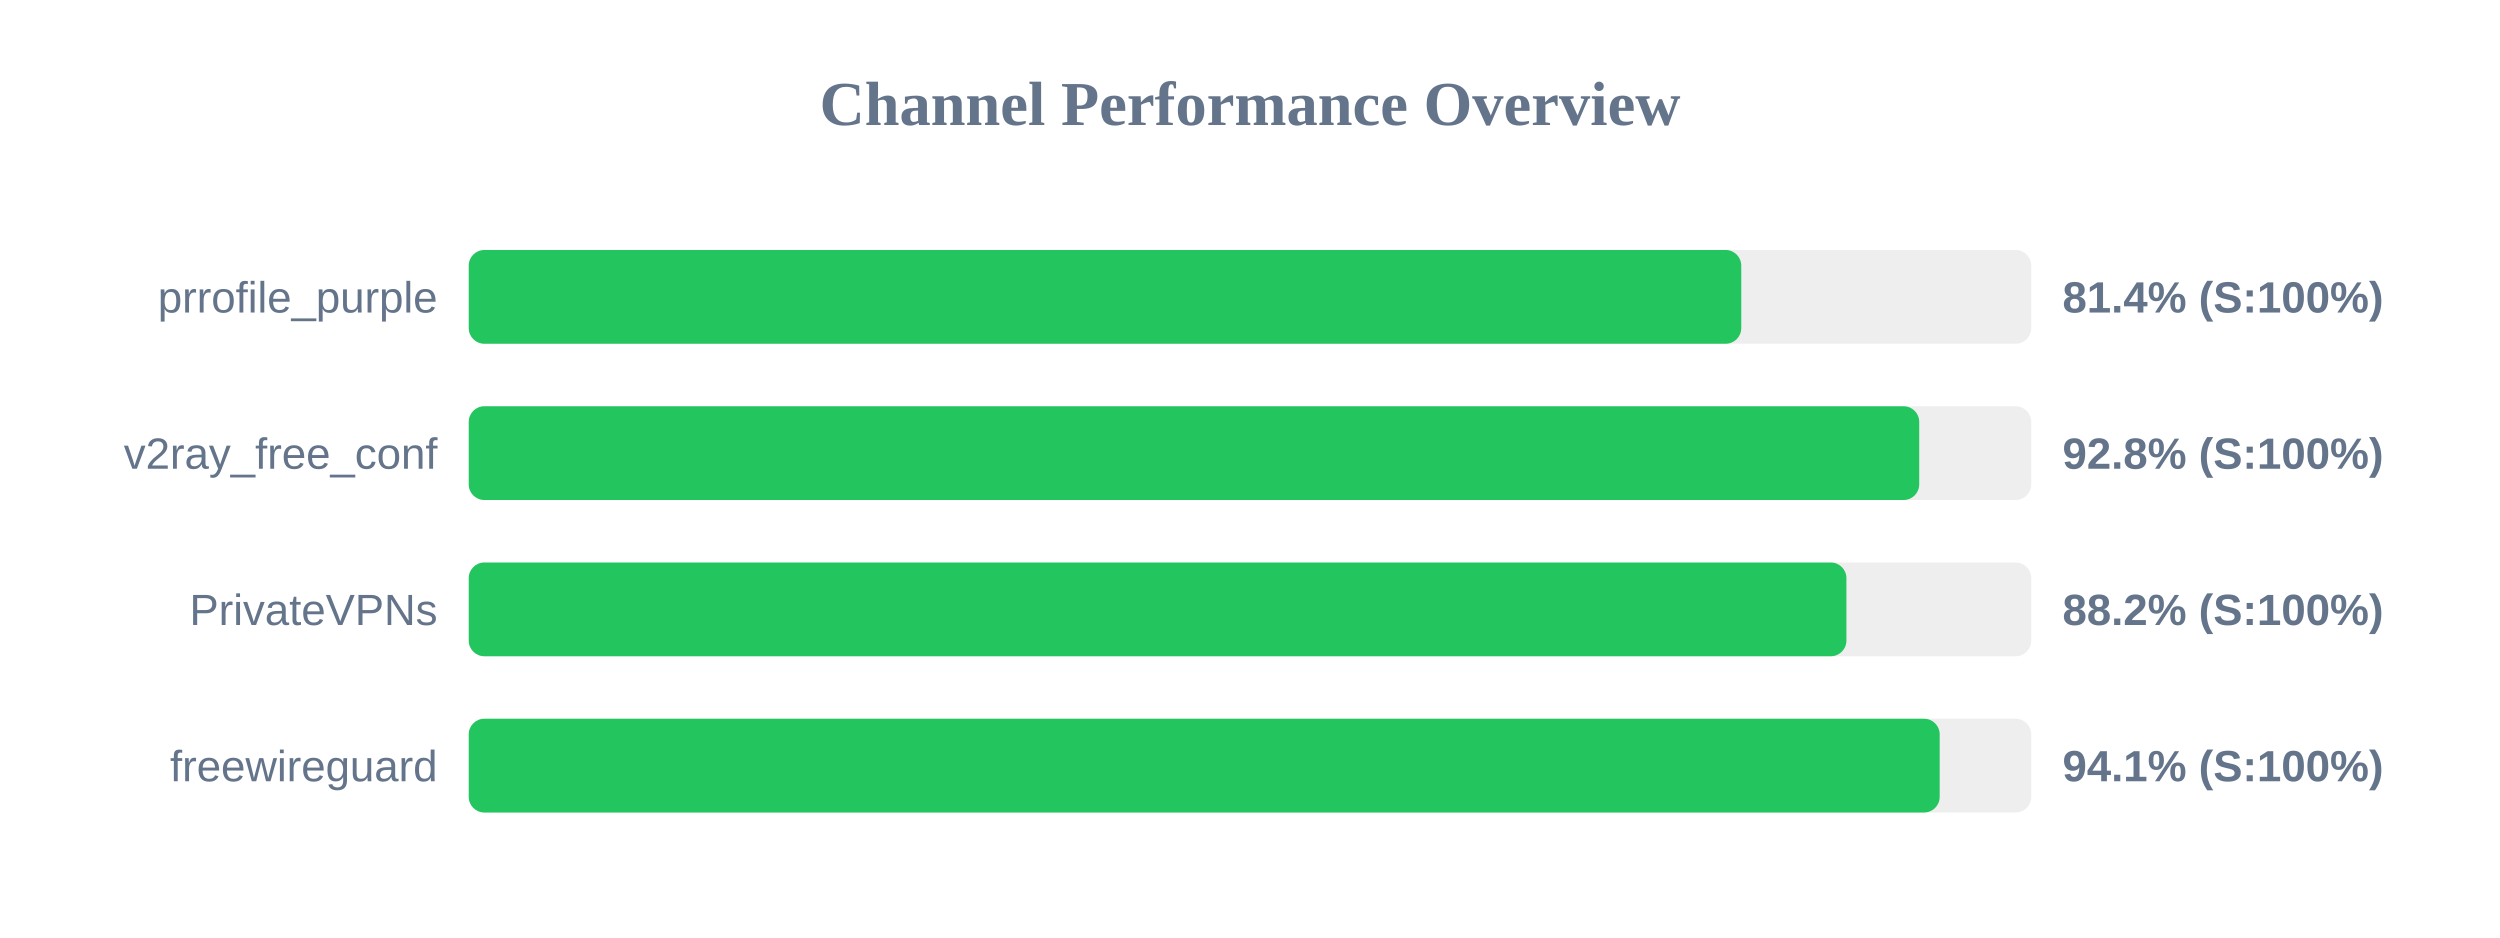
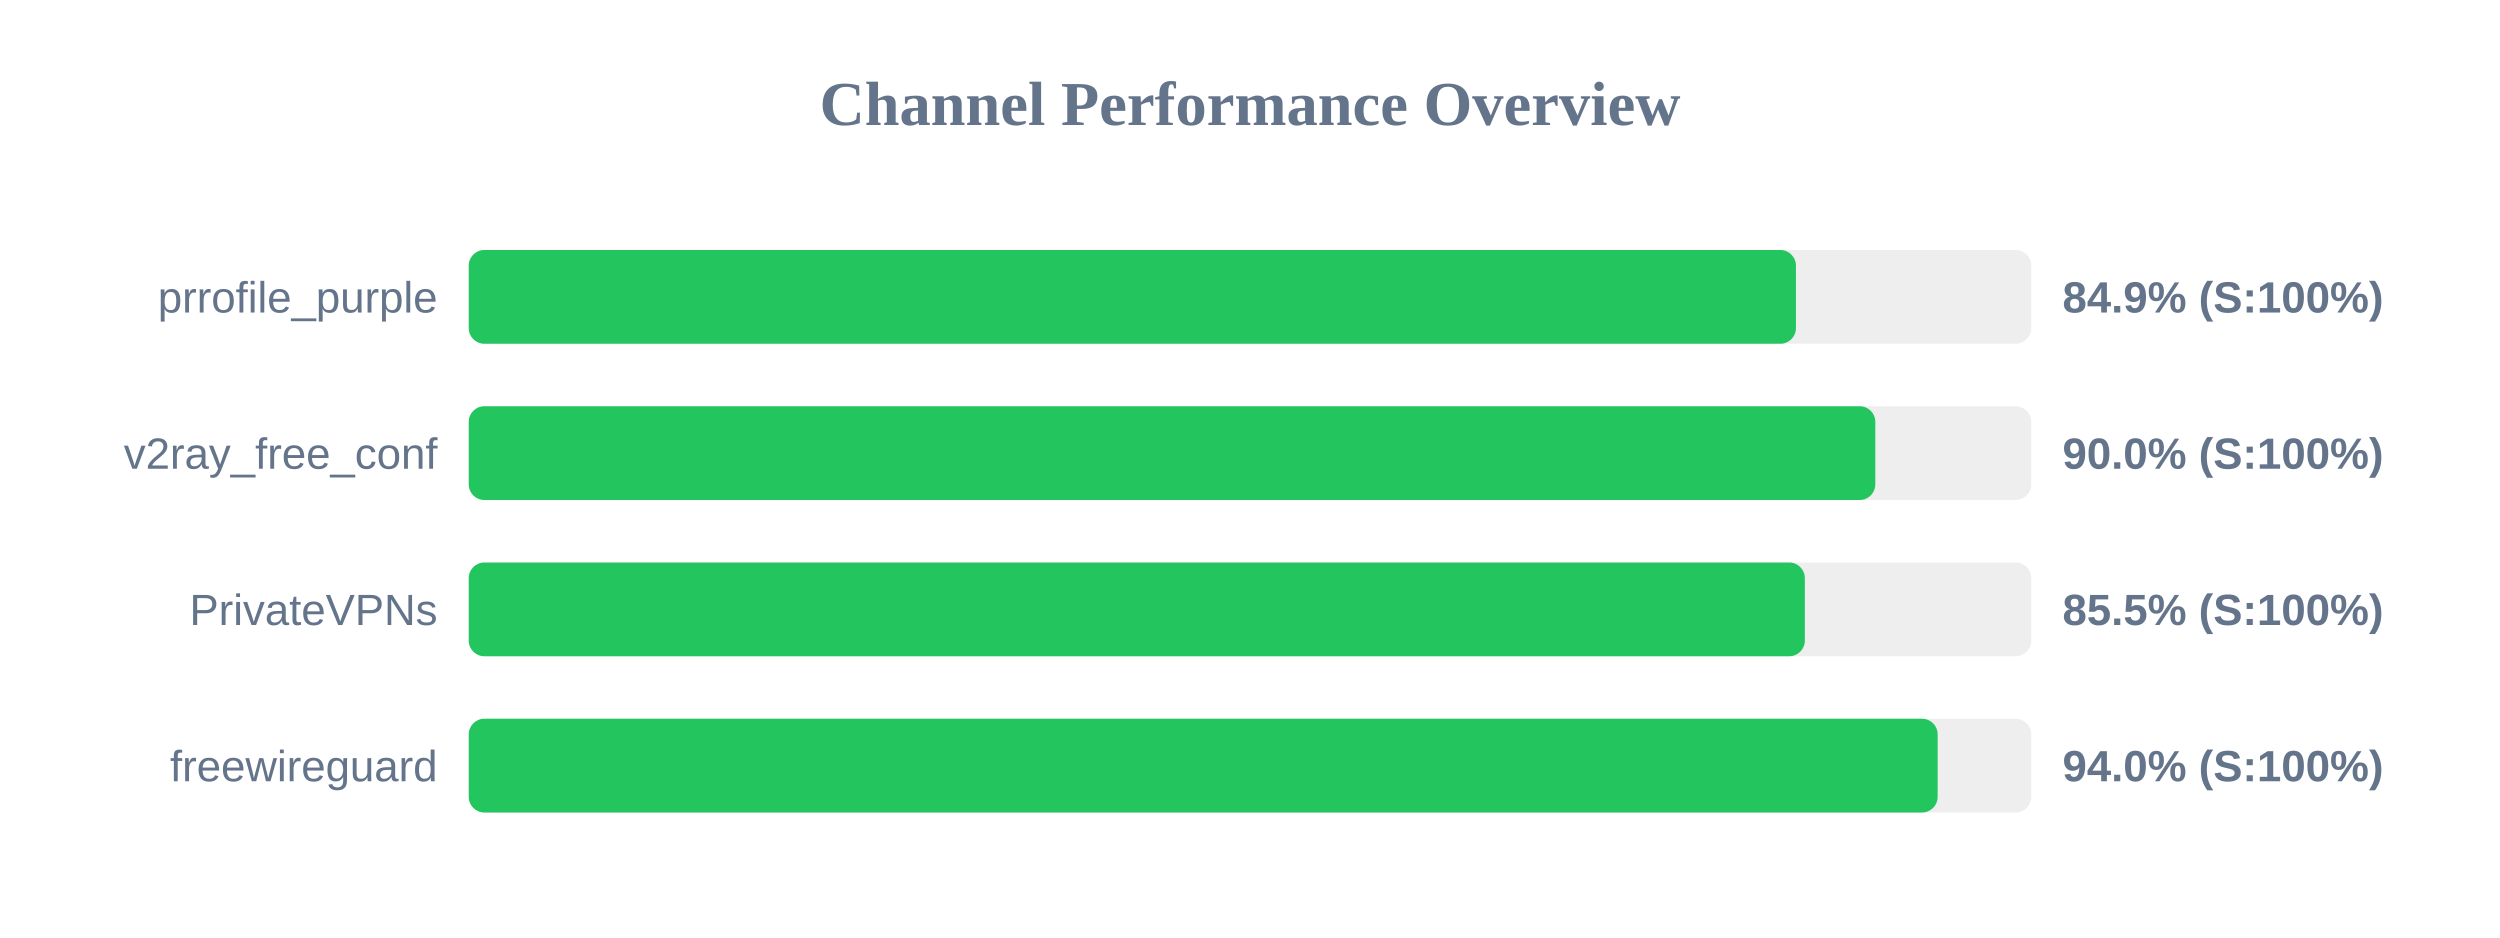
<svg xmlns="http://www.w3.org/2000/svg" width="800" height="300" version="1.1">
  <style>
        .row { font: 14px Arial; fill: #64748b; }
        .score { font: bold 14px Arial; fill: #64748b; }
    </style>
  <text x="400" y="40" text-anchor="middle" font-size="20px" font-weight="bold" fill="#64748b">Channel Performance Overview</text>
  <rect x="150" y="80" width="500" height="30" fill="#eee" rx="5" />
-   <rect x="150" y="80" width="407.2" height="30" fill="#22c55e" rx="5" />
+   <rect x="150" y="80" width="424.7" height="30" fill="#22c55e" rx="5" />
  <text x="140" y="100" text-anchor="end" class="row">prrofile_purple</text>
-   <text x="660" y="100" text-anchor="start" class="score">81.4% (S:100%)</text>
+   <text x="660" y="100" text-anchor="start" class="score">84.9% (S:100%)</text>
  <rect x="150" y="130" width="500" height="30" fill="#eee" rx="5" />
-   <rect x="150" y="130" width="464.15" height="30" fill="#22c55e" rx="5" />
+   <rect x="150" y="130" width="450.1" height="30" fill="#22c55e" rx="5" />
  <text x="140" y="150" text-anchor="end" class="row">v2ray_free_conf</text>
-   <text x="660" y="150" text-anchor="start" class="score">92.8% (S:100%)</text>
+   <text x="660" y="150" text-anchor="start" class="score">90.0% (S:100%)</text>
  <rect x="150" y="180" width="500" height="30" fill="#eee" rx="5" />
-   <rect x="150" y="180" width="440.85" height="30" fill="#22c55e" rx="5" />
+   <rect x="150" y="180" width="427.55" height="30" fill="#22c55e" rx="5" />
  <text x="140" y="200" text-anchor="end" class="row">PrivateVPNs</text>
-   <text x="660" y="200" text-anchor="start" class="score">88.2% (S:100%)</text>
+   <text x="660" y="200" text-anchor="start" class="score">85.5% (S:100%)</text>
  <rect x="150" y="230" width="500" height="30" fill="#eee" rx="5" />
-   <rect x="150" y="230" width="470.7" height="30" fill="#22c55e" rx="5" />
+   <rect x="150" y="230" width="470.05" height="30" fill="#22c55e" rx="5" />
  <text x="140" y="250" text-anchor="end" class="row">freewireguard</text>
-   <text x="660" y="250" text-anchor="start" class="score">94.1% (S:100%)</text>
+   <text x="660" y="250" text-anchor="start" class="score">94.0% (S:100%)</text>
</svg>
